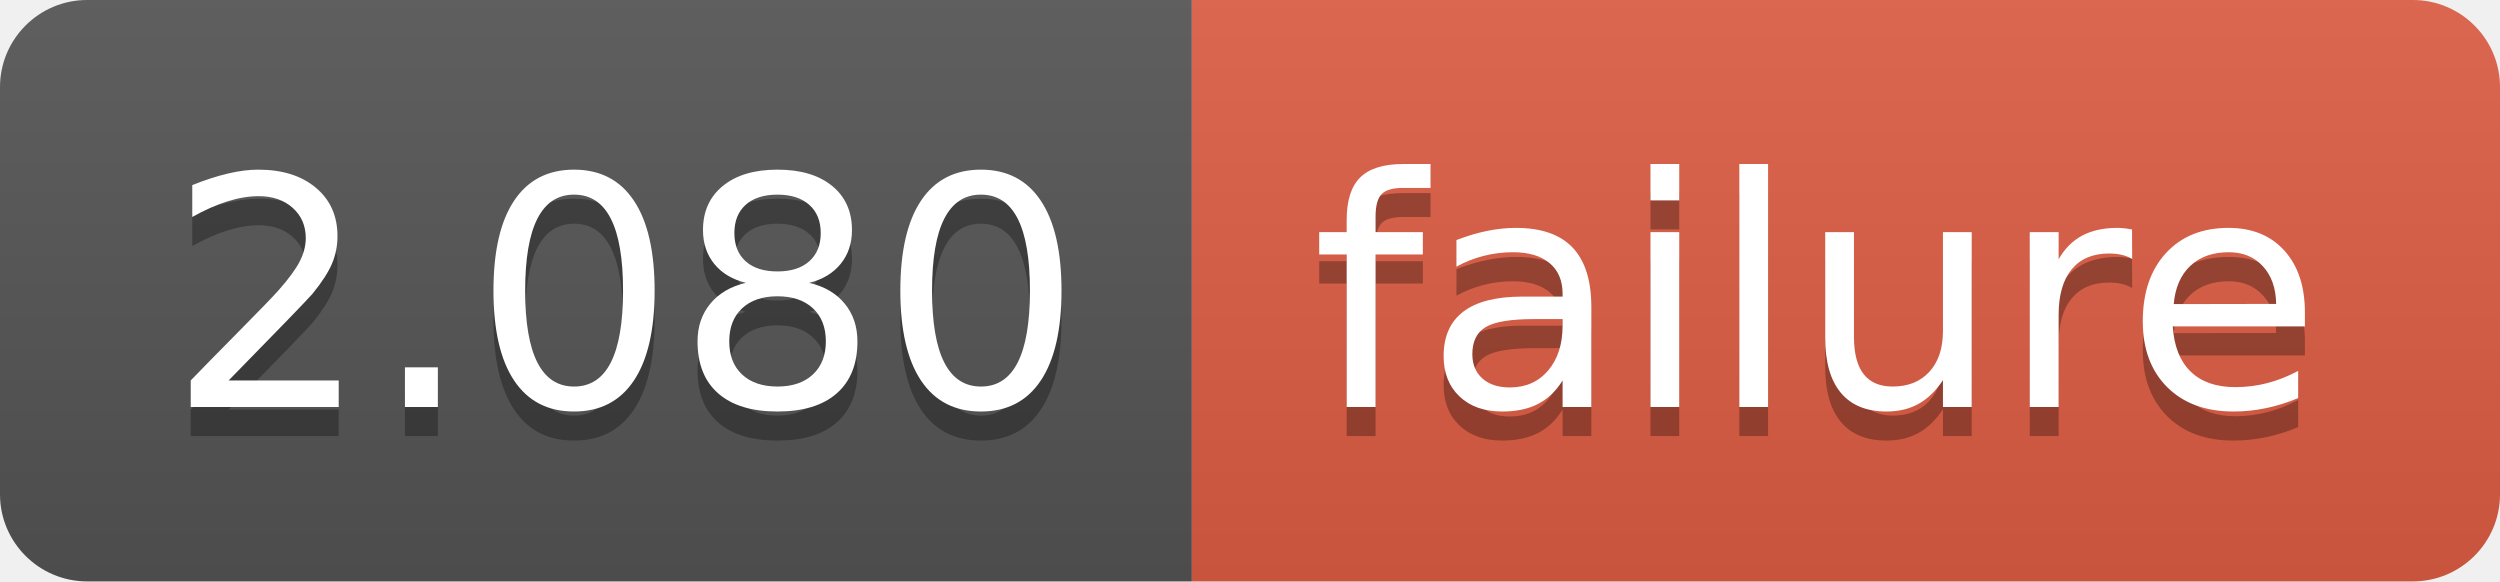
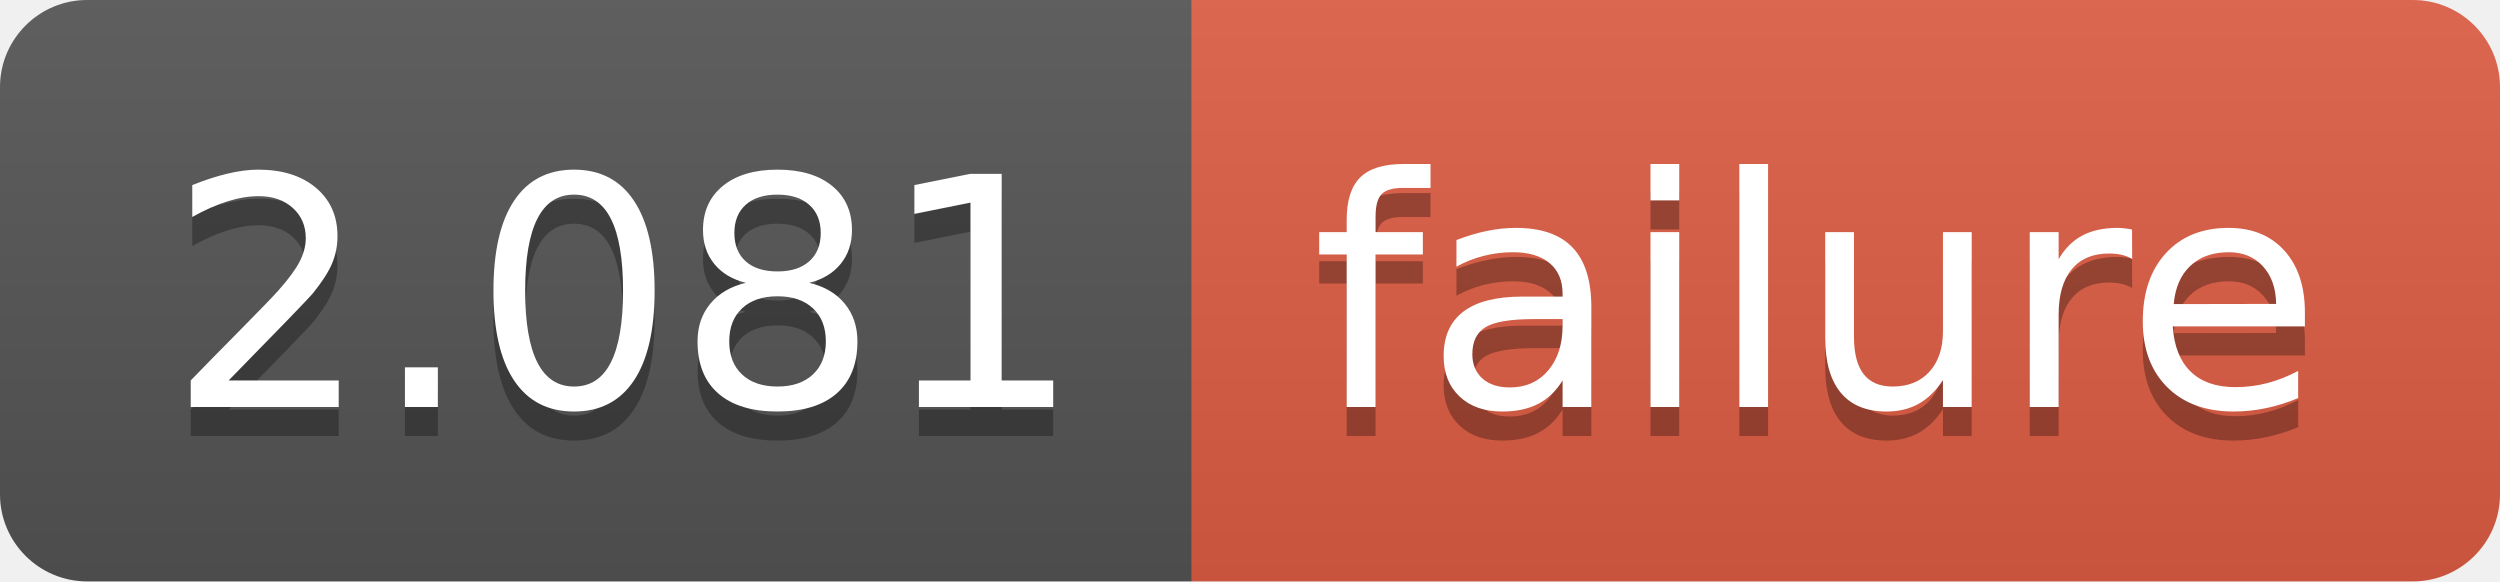
<svg xmlns="http://www.w3.org/2000/svg" width="86" height="20">
  <linearGradient id="b" x2="0" y2="100%">
    <stop offset="0" stop-color="#bbb" stop-opacity=".1" />
    <stop offset="1" stop-opacity=".1" />
  </linearGradient>
  <clipPath id="a">
    <rect width="86" height="20" rx="3" fill="#fff" />
  </clipPath>
  <g clip-path="url(#a)">
    <path fill="#555" d="M0 0h41v20H0z" />
    <path fill="#e05d44" d="M41 0h45v20H41z" />
    <path fill="url(#b)" d="M0 0h86v20H0z" />
  </g>
  <g fill="#fff" text-anchor="middle" font-family="DejaVu Sans,Verdana,Geneva,sans-serif" font-size="110">
-     <text x="215" y="150" fill="#010101" fill-opacity=".3" transform="scale(.1)" textLength="310">2.080</text>
-     <text x="215" y="140" transform="scale(.1)" textLength="310">2.080</text>
+     <text x="215" y="150" fill="#010101" fill-opacity=".3" transform="scale(.1)" textLength="310">2.081</text>
+     <text x="215" y="140" transform="scale(.1)" textLength="310">2.081</text>
    <text x="625" y="150" fill="#010101" fill-opacity=".3" transform="scale(.1)" textLength="350">failure</text>
    <text x="625" y="140" transform="scale(.1)" textLength="350">failure</text>
  </g>
</svg>
